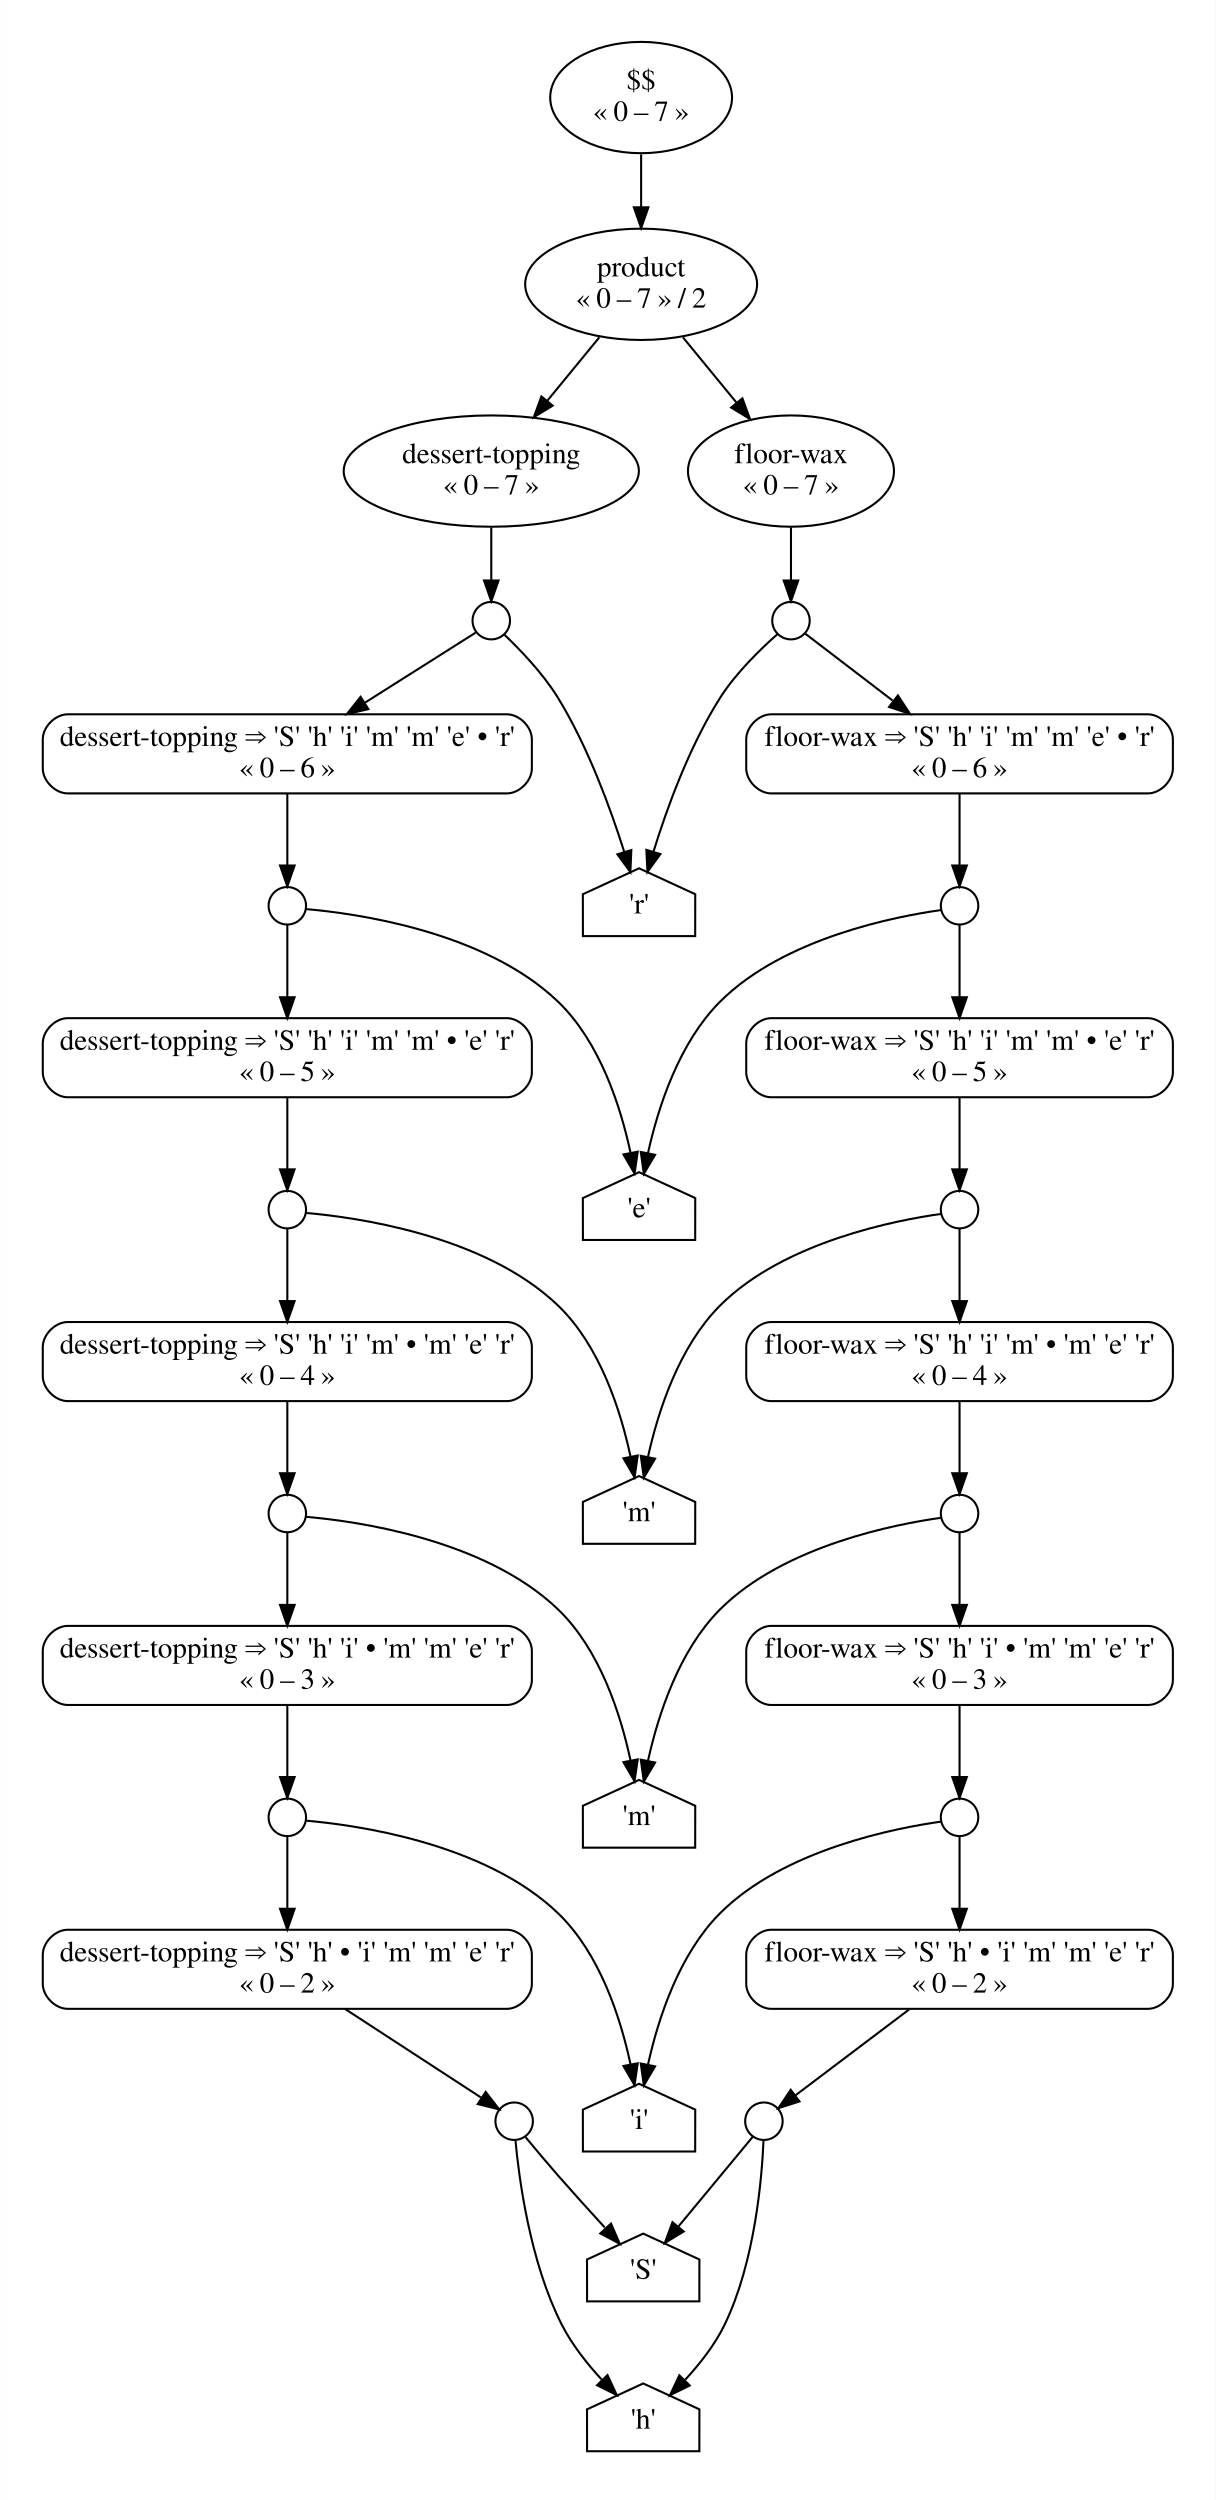
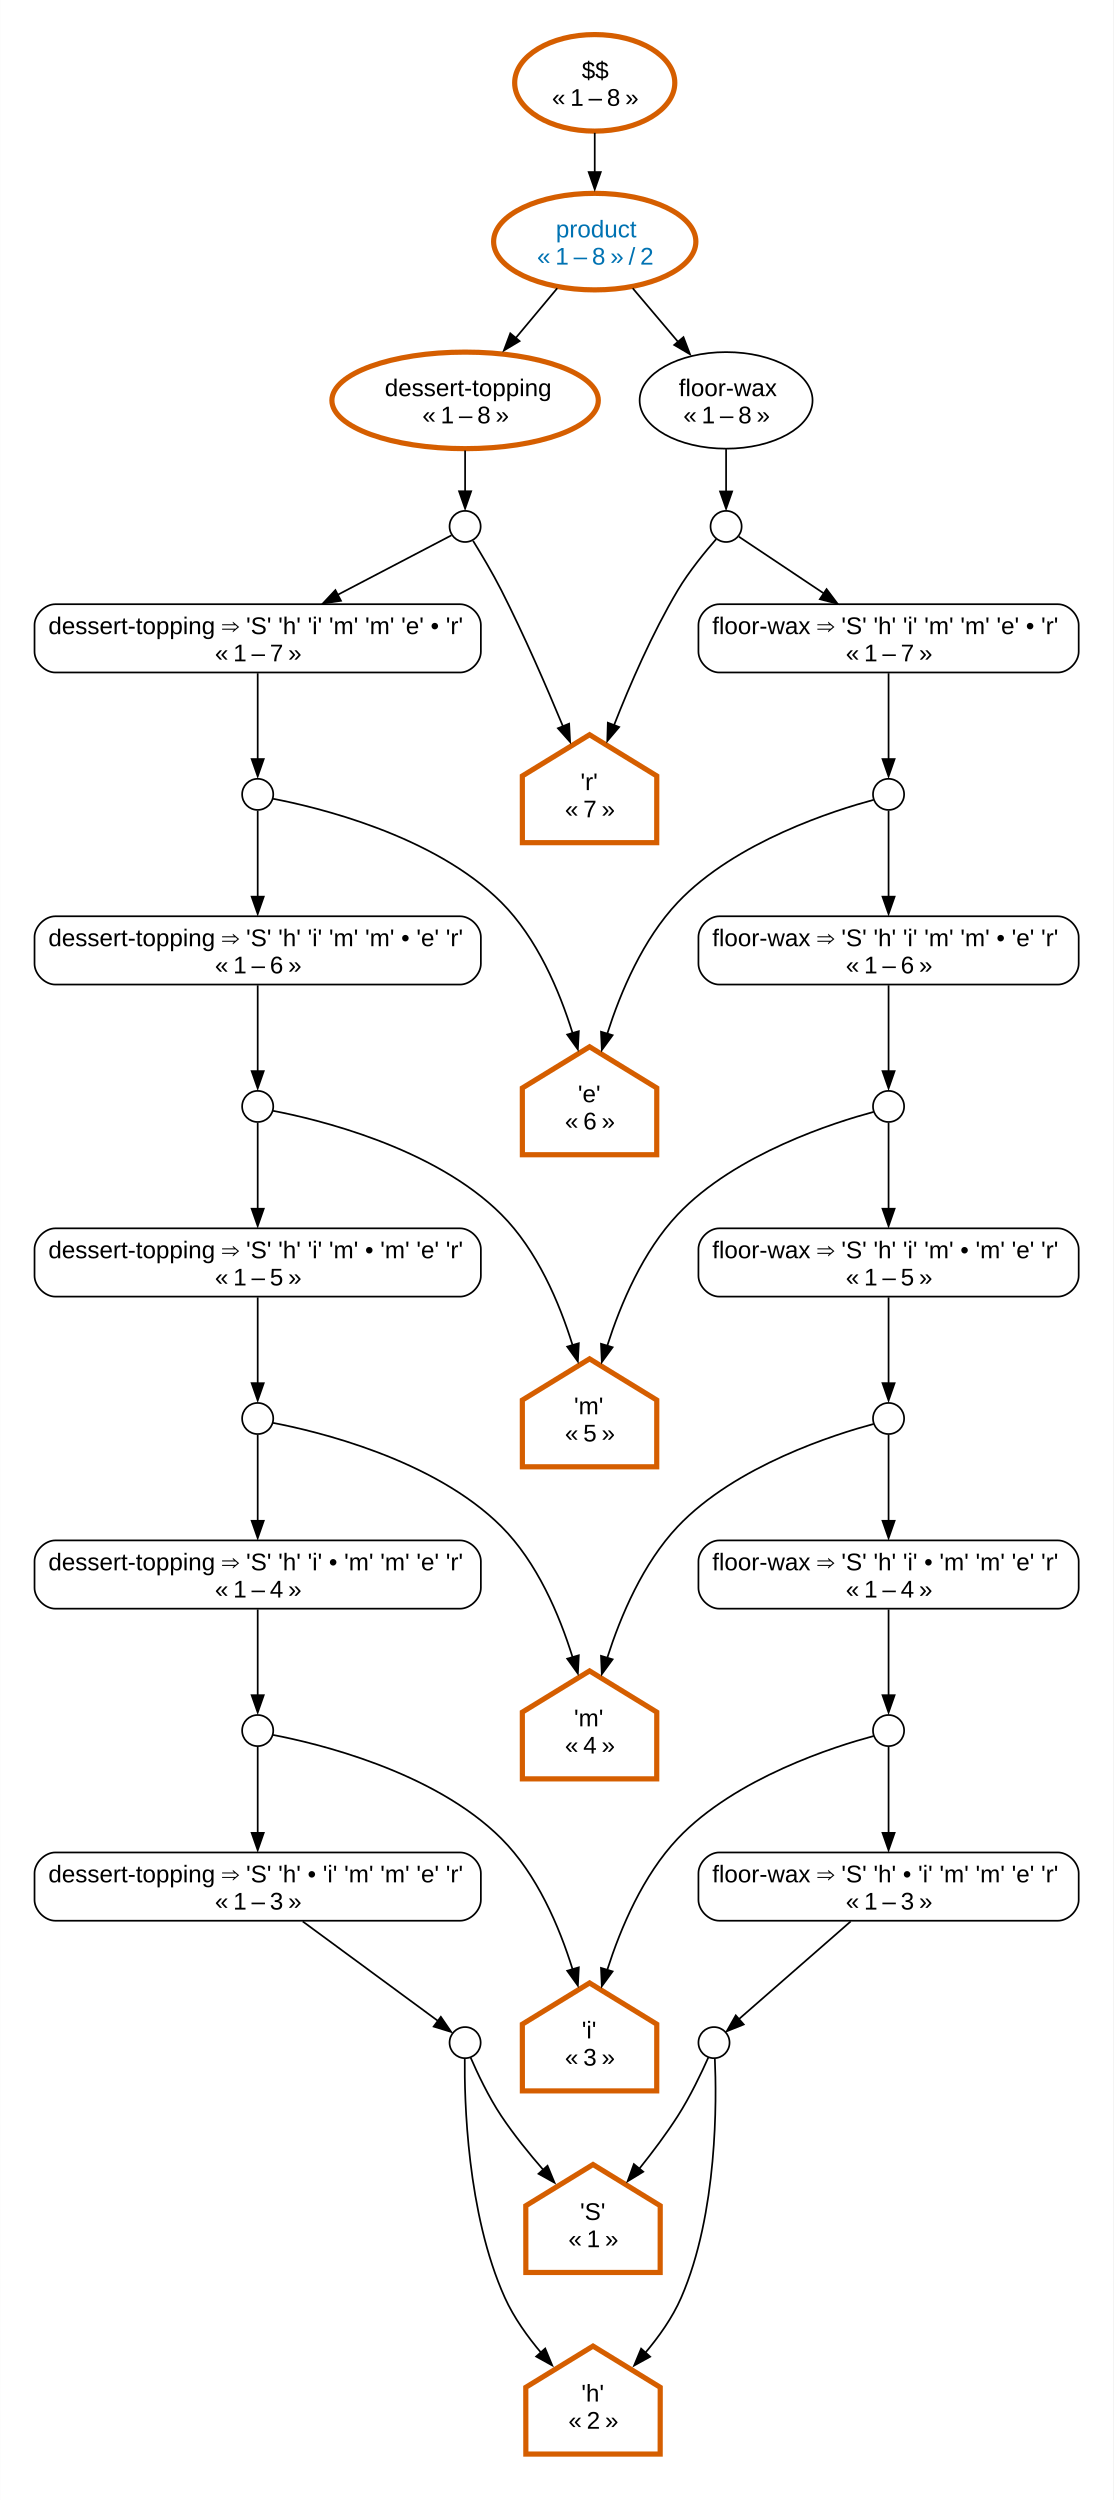
- <svg xmlns="http://www.w3.org/2000/svg" width="584pt" height="1201pt" viewBox="0.00 0.00 584.00 1201.22">
-   <g id="graph0" class="graph" transform="scale(1 1) rotate(0) translate(4 1197.22)">
-     <polygon fill="white" stroke="transparent" points="-4,4 -4,-1197.22 580,-1197.22 580,4 -4,4" />
+ <svg xmlns="http://www.w3.org/2000/svg" width="644pt" height="1446pt" viewBox="0.00 0.00 644.00 1446.42">
+   <g id="graph0" class="graph" transform="scale(1 1) rotate(0) translate(4 1442.42)">
+     <polygon fill="white" stroke="none" points="-4,4 -4,-1442.42 640,-1442.42 640,4 -4,4" />
    <g id="clust1" class="cluster">
-       <polygon fill="white" stroke="white" points="270,-80 270,-132 340,-132 340,-80 270,-80" />
+       <polygon fill="white" stroke="white" points="292,-113.05 292,-198.1 386,-198.1 386,-113.05 292,-113.05" />
+     </g>
+     <g id="clust7" class="cluster">
+       <polygon fill="white" stroke="white" points="290,-218.1 290,-303.15 384,-303.15 384,-218.1 290,-218.1" />
    </g>
    <g id="clust2" class="cluster">
-       <polygon fill="white" stroke="white" points="270,-8 270,-60 340,-60 340,-8 270,-8" />
+       <polygon fill="white" stroke="white" points="292,-8 292,-93.05 386,-93.05 386,-8 292,-8" />
    </g>
    <g id="clust3" class="cluster">
-       <polygon fill="white" stroke="white" points="8,-161 8,-278 260,-278 260,-161 8,-161" />
+       <polygon fill="white" stroke="white" points="8,-243.62 8,-378.65 282,-378.65 282,-243.62 8,-243.62" />
    </g>
    <g id="clust5" class="cluster">
-       <polygon fill="white" stroke="white" points="346,-161 346,-278 568,-278 568,-161 346,-161" />
-     </g>
-     <g id="clust7" class="cluster">
-       <polygon fill="white" stroke="white" points="268,-152 268,-204 338,-204 338,-152 268,-152" />
+       <polygon fill="white" stroke="white" points="392,-243.62 392,-378.65 628,-378.65 628,-243.62 392,-243.62" />
    </g>
    <g id="clust8" class="cluster">
-       <polygon fill="white" stroke="white" points="8,-307 8,-424 260,-424 260,-307 8,-307" />
+       <polygon fill="white" stroke="white" points="8,-424.17 8,-559.19 282,-559.19 282,-424.17 8,-424.17" />
    </g>
    <g id="clust10" class="cluster">
-       <polygon fill="white" stroke="white" points="346,-307 346,-424 568,-424 568,-307 346,-307" />
+       <polygon fill="white" stroke="white" points="392,-424.17 392,-559.19 628,-559.19 628,-424.17 392,-424.17" />
    </g>
    <g id="clust12" class="cluster">
-       <polygon fill="white" stroke="white" points="268,-298 268,-350 338,-350 338,-298 268,-298" />
+       <polygon fill="white" stroke="white" points="290,-398.65 290,-483.69 384,-483.69 384,-398.65 290,-398.65" />
    </g>
    <g id="clust13" class="cluster">
-       <polygon fill="white" stroke="white" points="8,-453 8,-570 260,-570 260,-453 8,-453" />
+       <polygon fill="white" stroke="white" points="8,-604.72 8,-739.74 282,-739.74 282,-604.72 8,-604.72" />
    </g>
    <g id="clust15" class="cluster">
-       <polygon fill="white" stroke="white" points="346,-453 346,-570 568,-570 568,-453 346,-453" />
+       <polygon fill="white" stroke="white" points="392,-604.72 392,-739.74 628,-739.74 628,-604.72 392,-604.72" />
    </g>
    <g id="clust17" class="cluster">
-       <polygon fill="white" stroke="white" points="268,-444 268,-496 338,-496 338,-444 268,-444" />
+       <polygon fill="white" stroke="white" points="290,-579.19 290,-664.24 384,-664.24 384,-579.19 290,-579.19" />
    </g>
    <g id="clust18" class="cluster">
-       <polygon fill="white" stroke="white" points="8,-599 8,-716 260,-716 260,-599 8,-599" />
+       <polygon fill="white" stroke="white" points="8,-785.27 8,-920.29 282,-920.29 282,-785.27 8,-785.27" />
    </g>
    <g id="clust20" class="cluster">
-       <polygon fill="white" stroke="white" points="346,-599 346,-716 568,-716 568,-599 346,-599" />
+       <polygon fill="white" stroke="white" points="392,-785.27 392,-920.29 628,-920.29 628,-785.27 392,-785.27" />
    </g>
    <g id="clust22" class="cluster">
-       <polygon fill="white" stroke="white" points="268,-590 268,-642 338,-642 338,-590 268,-590" />
+       <polygon fill="white" stroke="white" points="290,-759.74 290,-844.79 384,-844.79 384,-759.74 290,-759.74" />
    </g>
    <g id="clust23" class="cluster">
-       <polygon fill="white" stroke="white" points="8,-745 8,-862 260,-862 260,-745 8,-745" />
+       <polygon fill="white" stroke="white" points="8,-965.82 8,-1100.84 282,-1100.84 282,-965.82 8,-965.82" />
    </g>
    <g id="clust25" class="cluster">
-       <polygon fill="white" stroke="white" points="346,-745 346,-862 568,-862 568,-745 346,-745" />
+       <polygon fill="white" stroke="white" points="392,-965.82 392,-1100.84 628,-1100.84 628,-965.82 392,-965.82" />
    </g>
    <g id="clust27" class="cluster">
-       <polygon fill="white" stroke="white" points="268,-736 268,-788 338,-788 338,-736 268,-736" />
+       <polygon fill="white" stroke="white" points="290,-940.29 290,-1025.34 384,-1025.34 384,-940.29 290,-940.29" />
    </g>
    <g id="clust28" class="cluster">
-       <polygon fill="white" stroke="white" points="153,-882 153,-1005.74 311,-1005.74 311,-882 153,-882" />
+       <polygon fill="white" stroke="white" points="180,-1120.84 180,-1246.7 350,-1246.7 350,-1120.84 180,-1120.84" />
    </g>
    <g id="clust30" class="cluster">
-       <polygon fill="white" stroke="white" points="319,-882 319,-1005.74 433,-1005.74 433,-882 319,-882" />
+       <polygon fill="white" stroke="white" points="358,-1120.84 358,-1246.7 474,-1246.7 474,-1120.84 358,-1120.84" />
    </g>
    <g id="clust32" class="cluster">
-       <polygon fill="white" stroke="white" points="240,-1025.74 240,-1095.48 368,-1095.48 368,-1025.74 240,-1025.74" />
+       <polygon fill="white" stroke="white" points="273,-1266.7 273,-1338.56 407,-1338.56 407,-1266.7 273,-1266.7" />
    </g>
    <g id="clust33" class="cluster">
-       <polygon fill="white" stroke="white" points="252,-1115.48 252,-1185.22 356,-1185.22 356,-1115.48 252,-1115.48" />
+       <polygon fill="white" stroke="white" points="286,-1358.56 286,-1430.42 394,-1430.42 394,-1358.56 286,-1358.56" />
    </g>
    <g id="node1" class="node">
-       <polygon fill="none" stroke="black" points="332,-111.56 305,-124 278,-111.56 278.03,-91.44 331.97,-91.44 332,-111.56" />
-       <text text-anchor="middle" x="305" y="-102.3" font-family="Times,serif" font-size="14.00">'S'</text>
+       <polygon fill="none" stroke="#d55e00" stroke-width="3" points="377.89,-166.24 339,-190.1 300.11,-166.24 300.14,-127.64 377.86,-127.64 377.89,-166.24" />
+       <text text-anchor="start" x="331.5" y="-158.02" font-family="Arial" font-size="14.00">'S'</text>
+       <text text-anchor="start" x="324.75" y="-142.27" font-family="Arial" font-size="14.00">« 1 »</text>
    </g>
    <g id="node2" class="node">
-       <polygon fill="none" stroke="black" points="332,-39.56 305,-52 278,-39.56 278.03,-19.44 331.97,-19.44 332,-39.56" />
-       <text text-anchor="middle" x="305" y="-30.3" font-family="Times,serif" font-size="14.00">'h'</text>
+       <polygon fill="none" stroke="#d55e00" stroke-width="3" points="377.89,-61.19 339,-85.05 300.11,-61.19 300.14,-22.59 377.86,-22.59 377.89,-61.19" />
+       <text text-anchor="start" x="332.25" y="-52.97" font-family="Arial" font-size="14.00">'h'</text>
+       <text text-anchor="start" x="324.75" y="-37.22" font-family="Arial" font-size="14.00">« 2 »</text>
    </g>
    <g id="node3" class="node">
-       <path fill="none" stroke="black" d="M239.5,-270C239.5,-270 28.5,-270 28.5,-270 22.5,-270 16.5,-264 16.5,-258 16.5,-258 16.5,-244 16.5,-244 16.5,-238 22.5,-232 28.5,-232 28.5,-232 239.5,-232 239.5,-232 245.5,-232 251.5,-238 251.5,-244 251.5,-244 251.5,-258 251.5,-258 251.5,-264 245.5,-270 239.5,-270" />
-       <text text-anchor="middle" x="134" y="-254.8" font-family="Times,serif" font-size="14.00">dessert-topping ⇒ 'S' 'h' • 'i' 'm' 'm' 'e' 'r'</text>
-       <text text-anchor="middle" x="134" y="-239.8" font-family="Times,serif" font-size="14.00">« 0 – 2 »</text>
+       <path fill="none" stroke="black" d="M262.12,-370.65C262.12,-370.65 27.88,-370.65 27.88,-370.65 21.88,-370.65 15.88,-364.65 15.88,-358.65 15.88,-358.65 15.88,-343.15 15.88,-343.15 15.88,-337.15 21.88,-331.15 27.88,-331.15 27.88,-331.15 262.12,-331.15 262.12,-331.15 268.12,-331.15 274.12,-337.15 274.12,-343.15 274.12,-343.15 274.12,-358.65 274.12,-358.65 274.12,-364.65 268.12,-370.65 262.12,-370.65" />
+       <text text-anchor="start" x="23.88" y="-353.35" font-family="Arial" font-size="14.00">dessert-topping ⇒ 'S' 'h' • 'i' 'm' 'm' 'e' 'r'</text>
+       <text text-anchor="start" x="120.25" y="-337.6" font-family="Arial" font-size="14.00">« 1 – 3 »</text>
    </g>
    <g id="node4" class="node">
-       <ellipse fill="none" stroke="black" cx="243" cy="-178" rx="9" ry="9" />
+       <ellipse fill="none" stroke="black" cx="265" cy="-260.62" rx="9" ry="9" />
    </g>
    <g id="edge1" class="edge">
-       <path fill="none" stroke="black" d="M161.79,-231.9C182.46,-218.44 209.93,-200.54 227.04,-189.4" />
-       <polygon fill="black" stroke="black" points="229.31,-192.09 235.78,-183.7 225.49,-186.23 229.31,-192.09" />
+       <path fill="none" stroke="black" d="M171.04,-330.74C194.86,-313.22 229.34,-287.86 249.23,-273.22" />
+       <polygon fill="black" stroke="black" points="250.96,-275.56 256.94,-266.82 246.81,-269.92 250.96,-275.56" />
    </g>
    <g id="node7" class="node">
-       <polygon fill="none" stroke="black" points="330,-183.56 303,-196 276,-183.56 276.03,-163.44 329.97,-163.44 330,-183.56" />
-       <text text-anchor="middle" x="303" y="-174.3" font-family="Times,serif" font-size="14.00">'i'</text>
+       <polygon fill="none" stroke="#d55e00" stroke-width="3" points="375.89,-271.29 337,-295.15 298.11,-271.29 298.14,-232.69 375.86,-232.69 375.89,-271.29" />
+       <text text-anchor="start" x="332.5" y="-263.07" font-family="Arial" font-size="14.00">'i'</text>
+       <text text-anchor="start" x="322.75" y="-247.32" font-family="Arial" font-size="14.00">« 3 »</text>
    </g>
    <g id="edge3" class="edge">
-       <path fill="none" stroke="black" d="M248.46,-170.36C252.65,-165.29 258.63,-158.14 264,-152 271.26,-143.71 279.41,-134.7 286.51,-126.94" />
-       <polygon fill="black" stroke="black" points="289.53,-128.83 293.73,-119.1 284.38,-124.09 289.53,-128.83" />
+       <path fill="none" stroke="black" d="M268.2,-251.97C271.93,-243.39 278.54,-229.24 286,-218.1 293.22,-207.31 302.09,-196.33 310.51,-186.69" />
+       <polygon fill="black" stroke="black" points="312.68,-189.39 316.73,-179.59 307.46,-184.73 312.68,-189.39" />
    </g>
    <g id="edge4" class="edge">
-       <path fill="none" stroke="black" d="M243.6,-169.02C245.16,-151.85 250.37,-110.5 266,-80 270.85,-70.54 278.09,-61.42 285.02,-53.89" />
-       <polygon fill="black" stroke="black" points="287.84,-56.02 292.3,-46.41 282.82,-51.14 287.84,-56.02" />
+       <path fill="none" stroke="black" d="M264.8,-251.25C264.55,-228.12 265.96,-161.88 288,-113.05 293.21,-101.51 301.18,-90.38 309.29,-80.83" />
+       <polygon fill="black" stroke="black" points="311.34,-83.67 315.39,-73.88 306.12,-79.01 311.34,-83.67" />
    </g>
    <g id="node5" class="node">
-       <path fill="none" stroke="black" d="M547.5,-270C547.5,-270 366.5,-270 366.5,-270 360.5,-270 354.5,-264 354.5,-258 354.5,-258 354.5,-244 354.5,-244 354.5,-238 360.5,-232 366.5,-232 366.5,-232 547.5,-232 547.5,-232 553.5,-232 559.5,-238 559.5,-244 559.5,-244 559.5,-258 559.5,-258 559.5,-264 553.5,-270 547.5,-270" />
-       <text text-anchor="middle" x="457" y="-254.8" font-family="Times,serif" font-size="14.00">floor-wax ⇒ 'S' 'h' • 'i' 'm' 'm' 'e' 'r'</text>
-       <text text-anchor="middle" x="457" y="-239.8" font-family="Times,serif" font-size="14.00">« 0 – 2 »</text>
+       <path fill="none" stroke="black" d="M608,-370.65C608,-370.65 412,-370.65 412,-370.65 406,-370.65 400,-364.65 400,-358.65 400,-358.65 400,-343.15 400,-343.15 400,-337.15 406,-331.15 412,-331.15 412,-331.15 608,-331.15 608,-331.15 614,-331.15 620,-337.15 620,-343.15 620,-343.15 620,-358.65 620,-358.65 620,-364.65 614,-370.65 608,-370.65" />
+       <text text-anchor="start" x="408" y="-353.35" font-family="Arial" font-size="14.00">floor-wax ⇒ 'S' 'h' • 'i' 'm' 'm' 'e' 'r'</text>
+       <text text-anchor="start" x="485.25" y="-337.6" font-family="Arial" font-size="14.00">« 1 – 3 »</text>
    </g>
    <g id="node6" class="node">
-       <ellipse fill="none" stroke="black" cx="363" cy="-178" rx="9" ry="9" />
+       <ellipse fill="none" stroke="black" cx="409" cy="-260.62" rx="9" ry="9" />
    </g>
    <g id="edge5" class="edge">
-       <path fill="none" stroke="black" d="M432.79,-231.72C415.49,-218.65 392.76,-201.48 378.02,-190.34" />
-       <polygon fill="black" stroke="black" points="380.08,-187.51 369.99,-184.28 375.86,-193.1 380.08,-187.51" />
+       <path fill="none" stroke="black" d="M488.08,-330.74C468.5,-313.63 440.37,-289.04 423.47,-274.27" />
+       <polygon fill="black" stroke="black" points="426.2,-271.13 416.37,-267.19 421.59,-276.4 426.2,-271.13" />
    </g>
    <g id="edge7" class="edge">
-       <path fill="none" stroke="black" d="M357.65,-170.54C349.63,-160.86 334.15,-142.18 322.04,-127.57" />
-       <polygon fill="black" stroke="black" points="324.46,-125 315.39,-119.53 319.07,-129.47 324.46,-125" />
+       <path fill="none" stroke="black" d="M405.72,-252.02C401.92,-243.49 395.24,-229.38 388,-218.1 381.4,-207.8 373.41,-197.18 365.83,-187.72" />
+       <polygon fill="black" stroke="black" points="368.06,-185.92 359.02,-180.4 362.64,-190.35 368.06,-185.92" />
    </g>
    <g id="edge8" class="edge">
-       <path fill="none" stroke="black" d="M362.8,-168.76C362.08,-151.45 358.82,-110.38 344,-80 339.34,-70.45 332.13,-61.31 325.18,-53.79" />
-       <polygon fill="black" stroke="black" points="327.36,-51.02 317.86,-46.33 322.36,-55.92 327.36,-51.02" />
+       <path fill="none" stroke="black" d="M409.49,-251.26C410.53,-228.16 411.3,-161.99 390,-113.05 384.95,-101.44 377.01,-90.29 368.9,-80.74" />
+       <polygon fill="black" stroke="black" points="372.06,-78.91 362.79,-73.8 366.85,-83.58 372.06,-78.91" />
    </g>
    <g id="node8" class="node">
-       <path fill="none" stroke="black" d="M239.5,-416C239.5,-416 28.5,-416 28.5,-416 22.5,-416 16.5,-410 16.5,-404 16.5,-404 16.5,-390 16.5,-390 16.5,-384 22.5,-378 28.5,-378 28.5,-378 239.5,-378 239.5,-378 245.5,-378 251.5,-384 251.5,-390 251.5,-390 251.5,-404 251.5,-404 251.5,-410 245.5,-416 239.5,-416" />
-       <text text-anchor="middle" x="134" y="-400.8" font-family="Times,serif" font-size="14.00">dessert-topping ⇒ 'S' 'h' 'i' • 'm' 'm' 'e' 'r'</text>
-       <text text-anchor="middle" x="134" y="-385.8" font-family="Times,serif" font-size="14.00">« 0 – 3 »</text>
+       <path fill="none" stroke="black" d="M262.12,-551.19C262.12,-551.19 27.88,-551.19 27.88,-551.19 21.88,-551.19 15.88,-545.19 15.88,-539.19 15.88,-539.19 15.88,-523.69 15.88,-523.69 15.88,-517.69 21.88,-511.69 27.88,-511.69 27.88,-511.69 262.12,-511.69 262.12,-511.69 268.12,-511.69 274.12,-517.69 274.12,-523.69 274.12,-523.69 274.12,-539.19 274.12,-539.19 274.12,-545.19 268.12,-551.19 262.12,-551.19" />
+       <text text-anchor="start" x="23.88" y="-533.89" font-family="Arial" font-size="14.00">dessert-topping ⇒ 'S' 'h' 'i' • 'm' 'm' 'e' 'r'</text>
+       <text text-anchor="start" x="120.25" y="-518.14" font-family="Arial" font-size="14.00">« 1 – 4 »</text>
    </g>
    <g id="node9" class="node">
-       <ellipse fill="none" stroke="black" cx="134" cy="-324" rx="9" ry="9" />
+       <ellipse fill="none" stroke="black" cx="145" cy="-441.17" rx="9" ry="9" />
    </g>
    <g id="edge9" class="edge">
-       <path fill="none" stroke="black" d="M134,-377.72C134,-367.22 134,-354.06 134,-343.52" />
-       <polygon fill="black" stroke="black" points="137.5,-343.36 134,-333.36 130.5,-343.36 137.5,-343.36" />
+       <path fill="none" stroke="black" d="M145,-511.29C145,-496.55 145,-476.28 145,-461.5" />
+       <polygon fill="black" stroke="black" points="148.5,-461.62 145,-451.62 141.5,-461.62 148.5,-461.62" />
    </g>
    <g id="node12" class="node">
-       <polygon fill="none" stroke="black" points="330,-329.56 303,-342 276,-329.56 276.03,-309.44 329.97,-309.44 330,-329.56" />
-       <text text-anchor="middle" x="303" y="-320.3" font-family="Times,serif" font-size="14.00">'m'</text>
+       <polygon fill="none" stroke="#d55e00" stroke-width="3" points="375.89,-451.84 337,-475.69 298.11,-451.84 298.14,-413.24 375.86,-413.24 375.89,-451.84" />
+       <text text-anchor="start" x="328" y="-443.62" font-family="Arial" font-size="14.00">'m'</text>
+       <text text-anchor="start" x="322.75" y="-427.87" font-family="Arial" font-size="14.00">« 4 »</text>
    </g>
    <g id="edge11" class="edge">
-       <path fill="none" stroke="black" d="M134,-314.86C134,-306.38 134,-292.61 134,-280.12" />
-       <polygon fill="black" stroke="black" points="137.5,-280.07 134,-270.07 130.5,-280.07 137.5,-280.07" />
+       <path fill="none" stroke="black" d="M145,-431.71C145,-420.31 145,-399.43 145,-381.88" />
+       <polygon fill="black" stroke="black" points="148.5,-381.97 145,-371.97 141.5,-381.97 148.5,-381.97" />
    </g>
    <g id="edge12" class="edge">
-       <path fill="none" stroke="black" d="M142.88,-322.42C165.95,-320.44 228.49,-312.05 264,-278 284.17,-258.66 294.12,-227.62 298.88,-205.45" />
-       <polygon fill="black" stroke="black" points="302.37,-205.85 300.83,-195.37 295.5,-204.52 302.37,-205.85" />
+       <path fill="none" stroke="black" d="M153.87,-438.64C178.19,-434 246.73,-417.94 286,-378.65 306.61,-358.03 319.5,-327.7 327.17,-303.09" />
+       <polygon fill="black" stroke="black" points="330.79,-304.17 330.24,-293.59 324.07,-302.2 330.79,-304.17" />
    </g>
    <g id="node10" class="node">
-       <path fill="none" stroke="black" d="M547.5,-416C547.5,-416 366.5,-416 366.5,-416 360.5,-416 354.5,-410 354.5,-404 354.5,-404 354.5,-390 354.5,-390 354.5,-384 360.5,-378 366.5,-378 366.5,-378 547.5,-378 547.5,-378 553.5,-378 559.5,-384 559.5,-390 559.5,-390 559.5,-404 559.5,-404 559.5,-410 553.5,-416 547.5,-416" />
-       <text text-anchor="middle" x="457" y="-400.8" font-family="Times,serif" font-size="14.00">floor-wax ⇒ 'S' 'h' 'i' • 'm' 'm' 'e' 'r'</text>
-       <text text-anchor="middle" x="457" y="-385.8" font-family="Times,serif" font-size="14.00">« 0 – 3 »</text>
+       <path fill="none" stroke="black" d="M608,-551.19C608,-551.19 412,-551.19 412,-551.19 406,-551.19 400,-545.19 400,-539.19 400,-539.19 400,-523.69 400,-523.69 400,-517.69 406,-511.69 412,-511.69 412,-511.69 608,-511.69 608,-511.69 614,-511.69 620,-517.69 620,-523.69 620,-523.69 620,-539.19 620,-539.19 620,-545.19 614,-551.19 608,-551.19" />
+       <text text-anchor="start" x="408" y="-533.89" font-family="Arial" font-size="14.00">floor-wax ⇒ 'S' 'h' 'i' • 'm' 'm' 'e' 'r'</text>
+       <text text-anchor="start" x="485.25" y="-518.14" font-family="Arial" font-size="14.00">« 1 – 4 »</text>
    </g>
    <g id="node11" class="node">
-       <ellipse fill="none" stroke="black" cx="457" cy="-324" rx="9" ry="9" />
+       <ellipse fill="none" stroke="black" cx="510" cy="-441.17" rx="9" ry="9" />
    </g>
    <g id="edge13" class="edge">
-       <path fill="none" stroke="black" d="M457,-377.72C457,-367.22 457,-354.06 457,-343.52" />
-       <polygon fill="black" stroke="black" points="460.5,-343.36 457,-333.36 453.5,-343.36 460.5,-343.36" />
+       <path fill="none" stroke="black" d="M510,-511.29C510,-496.55 510,-476.28 510,-461.5" />
+       <polygon fill="black" stroke="black" points="513.5,-461.62 510,-451.62 506.5,-461.62 513.5,-461.62" />
    </g>
    <g id="edge15" class="edge">
-       <path fill="none" stroke="black" d="M457,-314.86C457,-306.38 457,-292.61 457,-280.12" />
-       <polygon fill="black" stroke="black" points="460.5,-280.07 457,-270.07 453.5,-280.07 460.5,-280.07" />
+       <path fill="none" stroke="black" d="M510,-431.71C510,-420.31 510,-399.43 510,-381.88" />
+       <polygon fill="black" stroke="black" points="513.5,-381.97 510,-371.97 506.5,-381.97 513.5,-381.97" />
    </g>
    <g id="edge16" class="edge">
-       <path fill="none" stroke="black" d="M448.22,-321.96C427.07,-319.02 372.81,-308.74 342,-278 322.22,-258.27 312.2,-227.29 307.31,-205.25" />
-       <polygon fill="black" stroke="black" points="310.7,-204.35 305.3,-195.23 303.84,-205.73 310.7,-204.35" />
+       <path fill="none" stroke="black" d="M501.38,-438.02C479.54,-432.18 421.41,-413.98 388,-378.65 367.97,-357.46 355.06,-327.15 347.24,-302.69" />
+       <polygon fill="black" stroke="black" points="350.34,-301.82 344.1,-293.26 343.63,-303.84 350.34,-301.82" />
    </g>
    <g id="node13" class="node">
-       <path fill="none" stroke="black" d="M239.5,-562C239.5,-562 28.5,-562 28.5,-562 22.5,-562 16.5,-556 16.5,-550 16.5,-550 16.5,-536 16.5,-536 16.5,-530 22.5,-524 28.5,-524 28.5,-524 239.5,-524 239.5,-524 245.5,-524 251.5,-530 251.5,-536 251.5,-536 251.5,-550 251.5,-550 251.5,-556 245.5,-562 239.5,-562" />
-       <text text-anchor="middle" x="134" y="-546.8" font-family="Times,serif" font-size="14.00">dessert-topping ⇒ 'S' 'h' 'i' 'm' • 'm' 'e' 'r'</text>
-       <text text-anchor="middle" x="134" y="-531.8" font-family="Times,serif" font-size="14.00">« 0 – 4 »</text>
+       <path fill="none" stroke="black" d="M262.12,-731.74C262.12,-731.74 27.88,-731.74 27.88,-731.74 21.88,-731.74 15.88,-725.74 15.88,-719.74 15.88,-719.74 15.88,-704.24 15.88,-704.24 15.88,-698.24 21.88,-692.24 27.88,-692.24 27.88,-692.24 262.12,-692.24 262.12,-692.24 268.12,-692.24 274.12,-698.24 274.12,-704.24 274.12,-704.24 274.12,-719.74 274.12,-719.74 274.12,-725.74 268.12,-731.74 262.12,-731.74" />
+       <text text-anchor="start" x="23.88" y="-714.44" font-family="Arial" font-size="14.00">dessert-topping ⇒ 'S' 'h' 'i' 'm' • 'm' 'e' 'r'</text>
+       <text text-anchor="start" x="120.25" y="-698.69" font-family="Arial" font-size="14.00">« 1 – 5 »</text>
    </g>
    <g id="node14" class="node">
-       <ellipse fill="none" stroke="black" cx="134" cy="-470" rx="9" ry="9" />
+       <ellipse fill="none" stroke="black" cx="145" cy="-621.72" rx="9" ry="9" />
    </g>
    <g id="edge17" class="edge">
-       <path fill="none" stroke="black" d="M134,-523.72C134,-513.22 134,-500.06 134,-489.52" />
-       <polygon fill="black" stroke="black" points="137.5,-489.36 134,-479.36 130.5,-489.36 137.5,-489.36" />
+       <path fill="none" stroke="black" d="M145,-691.84C145,-677.1 145,-656.82 145,-642.04" />
+       <polygon fill="black" stroke="black" points="148.5,-642.16 145,-632.16 141.5,-642.17 148.5,-642.16" />
    </g>
    <g id="node17" class="node">
-       <polygon fill="none" stroke="black" points="330,-475.56 303,-488 276,-475.56 276.03,-455.44 329.97,-455.44 330,-475.56" />
-       <text text-anchor="middle" x="303" y="-466.3" font-family="Times,serif" font-size="14.00">'m'</text>
+       <polygon fill="none" stroke="#d55e00" stroke-width="3" points="375.89,-632.39 337,-656.24 298.11,-632.39 298.14,-593.79 375.86,-593.79 375.89,-632.39" />
+       <text text-anchor="start" x="328" y="-624.17" font-family="Arial" font-size="14.00">'m'</text>
+       <text text-anchor="start" x="322.75" y="-608.42" font-family="Arial" font-size="14.00">« 5 »</text>
    </g>
    <g id="edge19" class="edge">
-       <path fill="none" stroke="black" d="M134,-460.86C134,-452.38 134,-438.61 134,-426.12" />
-       <polygon fill="black" stroke="black" points="137.5,-426.07 134,-416.07 130.5,-426.07 137.5,-426.07" />
+       <path fill="none" stroke="black" d="M145,-612.25C145,-600.86 145,-579.98 145,-562.43" />
+       <polygon fill="black" stroke="black" points="148.5,-562.52 145,-552.52 141.5,-562.52 148.5,-562.52" />
    </g>
    <g id="edge20" class="edge">
-       <path fill="none" stroke="black" d="M142.88,-468.42C165.95,-466.44 228.49,-458.05 264,-424 284.17,-404.66 294.12,-373.62 298.88,-351.45" />
-       <polygon fill="black" stroke="black" points="302.37,-351.85 300.83,-341.37 295.5,-350.52 302.37,-351.85" />
+       <path fill="none" stroke="black" d="M153.87,-619.18C178.19,-614.54 246.73,-598.48 286,-559.19 306.61,-538.58 319.5,-508.25 327.17,-483.64" />
+       <polygon fill="black" stroke="black" points="330.79,-484.72 330.24,-474.14 324.07,-482.75 330.79,-484.72" />
    </g>
    <g id="node15" class="node">
-       <path fill="none" stroke="black" d="M547.5,-562C547.5,-562 366.5,-562 366.5,-562 360.5,-562 354.5,-556 354.5,-550 354.5,-550 354.5,-536 354.5,-536 354.5,-530 360.5,-524 366.5,-524 366.5,-524 547.5,-524 547.5,-524 553.5,-524 559.5,-530 559.5,-536 559.5,-536 559.5,-550 559.5,-550 559.5,-556 553.5,-562 547.5,-562" />
-       <text text-anchor="middle" x="457" y="-546.8" font-family="Times,serif" font-size="14.00">floor-wax ⇒ 'S' 'h' 'i' 'm' • 'm' 'e' 'r'</text>
-       <text text-anchor="middle" x="457" y="-531.8" font-family="Times,serif" font-size="14.00">« 0 – 4 »</text>
+       <path fill="none" stroke="black" d="M608,-731.74C608,-731.74 412,-731.74 412,-731.74 406,-731.74 400,-725.74 400,-719.74 400,-719.74 400,-704.24 400,-704.24 400,-698.24 406,-692.24 412,-692.24 412,-692.24 608,-692.24 608,-692.24 614,-692.24 620,-698.24 620,-704.24 620,-704.24 620,-719.74 620,-719.74 620,-725.74 614,-731.74 608,-731.74" />
+       <text text-anchor="start" x="408" y="-714.44" font-family="Arial" font-size="14.00">floor-wax ⇒ 'S' 'h' 'i' 'm' • 'm' 'e' 'r'</text>
+       <text text-anchor="start" x="485.25" y="-698.69" font-family="Arial" font-size="14.00">« 1 – 5 »</text>
    </g>
    <g id="node16" class="node">
-       <ellipse fill="none" stroke="black" cx="457" cy="-470" rx="9" ry="9" />
+       <ellipse fill="none" stroke="black" cx="510" cy="-621.72" rx="9" ry="9" />
    </g>
    <g id="edge21" class="edge">
-       <path fill="none" stroke="black" d="M457,-523.72C457,-513.22 457,-500.06 457,-489.52" />
-       <polygon fill="black" stroke="black" points="460.5,-489.36 457,-479.36 453.5,-489.36 460.5,-489.36" />
+       <path fill="none" stroke="black" d="M510,-691.84C510,-677.1 510,-656.82 510,-642.04" />
+       <polygon fill="black" stroke="black" points="513.5,-642.16 510,-632.16 506.5,-642.17 513.5,-642.16" />
    </g>
    <g id="edge23" class="edge">
-       <path fill="none" stroke="black" d="M457,-460.86C457,-452.38 457,-438.61 457,-426.12" />
-       <polygon fill="black" stroke="black" points="460.5,-426.07 457,-416.07 453.5,-426.07 460.5,-426.07" />
+       <path fill="none" stroke="black" d="M510,-612.25C510,-600.86 510,-579.98 510,-562.43" />
+       <polygon fill="black" stroke="black" points="513.5,-562.52 510,-552.52 506.5,-562.52 513.5,-562.52" />
    </g>
    <g id="edge24" class="edge">
-       <path fill="none" stroke="black" d="M448.22,-467.96C427.07,-465.02 372.81,-454.74 342,-424 322.22,-404.27 312.2,-373.29 307.31,-351.25" />
-       <polygon fill="black" stroke="black" points="310.7,-350.35 305.3,-341.23 303.84,-351.73 310.7,-350.35" />
+       <path fill="none" stroke="black" d="M501.38,-618.57C479.54,-612.73 421.41,-594.53 388,-559.19 367.97,-538.01 355.06,-507.7 347.24,-483.24" />
+       <polygon fill="black" stroke="black" points="350.34,-482.37 344.1,-473.81 343.63,-484.39 350.34,-482.37" />
    </g>
    <g id="node18" class="node">
-       <path fill="none" stroke="black" d="M239.5,-708C239.5,-708 28.5,-708 28.5,-708 22.5,-708 16.5,-702 16.5,-696 16.5,-696 16.5,-682 16.5,-682 16.5,-676 22.5,-670 28.5,-670 28.5,-670 239.5,-670 239.5,-670 245.5,-670 251.5,-676 251.5,-682 251.5,-682 251.5,-696 251.5,-696 251.5,-702 245.5,-708 239.5,-708" />
-       <text text-anchor="middle" x="134" y="-692.8" font-family="Times,serif" font-size="14.00">dessert-topping ⇒ 'S' 'h' 'i' 'm' 'm' • 'e' 'r'</text>
-       <text text-anchor="middle" x="134" y="-677.8" font-family="Times,serif" font-size="14.00">« 0 – 5 »</text>
+       <path fill="none" stroke="black" d="M262.12,-912.29C262.12,-912.29 27.88,-912.29 27.88,-912.29 21.88,-912.29 15.88,-906.29 15.88,-900.29 15.88,-900.29 15.88,-884.79 15.88,-884.79 15.88,-878.79 21.88,-872.79 27.88,-872.79 27.88,-872.79 262.12,-872.79 262.12,-872.79 268.12,-872.79 274.12,-878.79 274.12,-884.79 274.12,-884.79 274.12,-900.29 274.12,-900.29 274.12,-906.29 268.12,-912.29 262.12,-912.29" />
+       <text text-anchor="start" x="23.88" y="-894.99" font-family="Arial" font-size="14.00">dessert-topping ⇒ 'S' 'h' 'i' 'm' 'm' • 'e' 'r'</text>
+       <text text-anchor="start" x="120.25" y="-879.24" font-family="Arial" font-size="14.00">« 1 – 6 »</text>
    </g>
    <g id="node19" class="node">
-       <ellipse fill="none" stroke="black" cx="134" cy="-616" rx="9" ry="9" />
+       <ellipse fill="none" stroke="black" cx="145" cy="-802.27" rx="9" ry="9" />
    </g>
    <g id="edge25" class="edge">
-       <path fill="none" stroke="black" d="M134,-669.72C134,-659.22 134,-646.06 134,-635.52" />
-       <polygon fill="black" stroke="black" points="137.5,-635.36 134,-625.36 130.5,-635.36 137.5,-635.36" />
+       <path fill="none" stroke="black" d="M145,-872.39C145,-857.65 145,-837.37 145,-822.59" />
+       <polygon fill="black" stroke="black" points="148.5,-822.71 145,-812.71 141.5,-822.71 148.5,-822.71" />
    </g>
    <g id="node22" class="node">
-       <polygon fill="none" stroke="black" points="330,-621.56 303,-634 276,-621.56 276.03,-601.44 329.97,-601.44 330,-621.56" />
-       <text text-anchor="middle" x="303" y="-612.3" font-family="Times,serif" font-size="14.00">'e'</text>
+       <polygon fill="none" stroke="#d55e00" stroke-width="3" points="375.89,-812.94 337,-836.79 298.11,-812.94 298.14,-774.34 375.86,-774.34 375.89,-812.94" />
+       <text text-anchor="start" x="330.25" y="-804.72" font-family="Arial" font-size="14.00">'e'</text>
+       <text text-anchor="start" x="322.75" y="-788.97" font-family="Arial" font-size="14.00">« 6 »</text>
    </g>
    <g id="edge27" class="edge">
-       <path fill="none" stroke="black" d="M134,-606.86C134,-598.38 134,-584.61 134,-572.12" />
-       <polygon fill="black" stroke="black" points="137.5,-572.07 134,-562.07 130.5,-572.07 137.5,-572.07" />
+       <path fill="none" stroke="black" d="M145,-792.8C145,-781.4 145,-760.53 145,-742.98" />
+       <polygon fill="black" stroke="black" points="148.5,-743.07 145,-733.07 141.5,-743.07 148.5,-743.07" />
    </g>
    <g id="edge28" class="edge">
-       <path fill="none" stroke="black" d="M142.88,-614.42C165.95,-612.44 228.49,-604.05 264,-570 284.17,-550.66 294.12,-519.62 298.88,-497.45" />
-       <polygon fill="black" stroke="black" points="302.37,-497.85 300.83,-487.37 295.5,-496.52 302.37,-497.85" />
+       <path fill="none" stroke="black" d="M153.87,-799.73C178.19,-795.09 246.73,-779.03 286,-739.74 306.61,-719.13 319.5,-688.8 327.17,-664.19" />
+       <polygon fill="black" stroke="black" points="330.79,-665.26 330.24,-654.68 324.07,-663.3 330.79,-665.26" />
    </g>
    <g id="node20" class="node">
-       <path fill="none" stroke="black" d="M547.5,-708C547.5,-708 366.5,-708 366.5,-708 360.5,-708 354.5,-702 354.5,-696 354.5,-696 354.5,-682 354.5,-682 354.5,-676 360.5,-670 366.5,-670 366.5,-670 547.5,-670 547.5,-670 553.5,-670 559.5,-676 559.5,-682 559.5,-682 559.5,-696 559.5,-696 559.5,-702 553.5,-708 547.5,-708" />
-       <text text-anchor="middle" x="457" y="-692.8" font-family="Times,serif" font-size="14.00">floor-wax ⇒ 'S' 'h' 'i' 'm' 'm' • 'e' 'r'</text>
-       <text text-anchor="middle" x="457" y="-677.8" font-family="Times,serif" font-size="14.00">« 0 – 5 »</text>
+       <path fill="none" stroke="black" d="M608,-912.29C608,-912.29 412,-912.29 412,-912.29 406,-912.29 400,-906.29 400,-900.29 400,-900.29 400,-884.79 400,-884.79 400,-878.79 406,-872.79 412,-872.79 412,-872.79 608,-872.79 608,-872.79 614,-872.79 620,-878.79 620,-884.79 620,-884.79 620,-900.29 620,-900.29 620,-906.29 614,-912.29 608,-912.29" />
+       <text text-anchor="start" x="408" y="-894.99" font-family="Arial" font-size="14.00">floor-wax ⇒ 'S' 'h' 'i' 'm' 'm' • 'e' 'r'</text>
+       <text text-anchor="start" x="485.25" y="-879.24" font-family="Arial" font-size="14.00">« 1 – 6 »</text>
    </g>
    <g id="node21" class="node">
-       <ellipse fill="none" stroke="black" cx="457" cy="-616" rx="9" ry="9" />
+       <ellipse fill="none" stroke="black" cx="510" cy="-802.27" rx="9" ry="9" />
    </g>
    <g id="edge29" class="edge">
-       <path fill="none" stroke="black" d="M457,-669.72C457,-659.22 457,-646.06 457,-635.52" />
-       <polygon fill="black" stroke="black" points="460.5,-635.36 457,-625.36 453.5,-635.36 460.5,-635.36" />
+       <path fill="none" stroke="black" d="M510,-872.39C510,-857.65 510,-837.37 510,-822.59" />
+       <polygon fill="black" stroke="black" points="513.5,-822.71 510,-812.71 506.5,-822.71 513.5,-822.71" />
    </g>
    <g id="edge31" class="edge">
-       <path fill="none" stroke="black" d="M457,-606.86C457,-598.38 457,-584.61 457,-572.12" />
-       <polygon fill="black" stroke="black" points="460.5,-572.07 457,-562.07 453.5,-572.07 460.5,-572.07" />
+       <path fill="none" stroke="black" d="M510,-792.8C510,-781.4 510,-760.53 510,-742.98" />
+       <polygon fill="black" stroke="black" points="513.5,-743.07 510,-733.07 506.5,-743.07 513.5,-743.07" />
    </g>
    <g id="edge32" class="edge">
-       <path fill="none" stroke="black" d="M448.22,-613.96C427.07,-611.02 372.81,-600.74 342,-570 322.22,-550.27 312.2,-519.29 307.31,-497.25" />
-       <polygon fill="black" stroke="black" points="310.7,-496.35 305.3,-487.23 303.84,-497.73 310.7,-496.35" />
+       <path fill="none" stroke="black" d="M501.38,-799.12C479.54,-793.27 421.41,-775.08 388,-739.74 367.97,-718.56 355.06,-688.25 347.24,-663.79" />
+       <polygon fill="black" stroke="black" points="350.34,-662.92 344.1,-654.36 343.63,-664.94 350.34,-662.92" />
    </g>
    <g id="node23" class="node">
-       <path fill="none" stroke="black" d="M239.5,-854C239.5,-854 28.5,-854 28.5,-854 22.5,-854 16.5,-848 16.5,-842 16.5,-842 16.5,-828 16.5,-828 16.5,-822 22.5,-816 28.5,-816 28.5,-816 239.5,-816 239.5,-816 245.5,-816 251.5,-822 251.5,-828 251.5,-828 251.5,-842 251.5,-842 251.5,-848 245.5,-854 239.5,-854" />
-       <text text-anchor="middle" x="134" y="-838.8" font-family="Times,serif" font-size="14.00">dessert-topping ⇒ 'S' 'h' 'i' 'm' 'm' 'e' • 'r'</text>
-       <text text-anchor="middle" x="134" y="-823.8" font-family="Times,serif" font-size="14.00">« 0 – 6 »</text>
+       <path fill="none" stroke="black" d="M262.12,-1092.84C262.12,-1092.84 27.88,-1092.84 27.88,-1092.84 21.88,-1092.84 15.88,-1086.84 15.88,-1080.84 15.88,-1080.84 15.88,-1065.34 15.88,-1065.34 15.88,-1059.34 21.88,-1053.34 27.88,-1053.34 27.88,-1053.34 262.12,-1053.34 262.12,-1053.34 268.12,-1053.34 274.12,-1059.34 274.12,-1065.34 274.12,-1065.34 274.12,-1080.84 274.12,-1080.84 274.12,-1086.84 268.12,-1092.84 262.12,-1092.84" />
+       <text text-anchor="start" x="23.88" y="-1075.54" font-family="Arial" font-size="14.00">dessert-topping ⇒ 'S' 'h' 'i' 'm' 'm' 'e' • 'r'</text>
+       <text text-anchor="start" x="120.25" y="-1059.79" font-family="Arial" font-size="14.00">« 1 – 7 »</text>
    </g>
    <g id="node24" class="node">
-       <ellipse fill="none" stroke="black" cx="134" cy="-762" rx="9" ry="9" />
+       <ellipse fill="none" stroke="black" cx="145" cy="-982.82" rx="9" ry="9" />
    </g>
    <g id="edge33" class="edge">
-       <path fill="none" stroke="black" d="M134,-815.72C134,-805.22 134,-792.06 134,-781.52" />
-       <polygon fill="black" stroke="black" points="137.5,-781.36 134,-771.36 130.5,-781.36 137.5,-781.36" />
+       <path fill="none" stroke="black" d="M145,-1052.94C145,-1038.2 145,-1017.92 145,-1003.14" />
+       <polygon fill="black" stroke="black" points="148.5,-1003.26 145,-993.26 141.5,-1003.26 148.5,-1003.26" />
    </g>
    <g id="node27" class="node">
-       <polygon fill="none" stroke="black" points="330,-767.56 303,-780 276,-767.56 276.03,-747.44 329.97,-747.44 330,-767.56" />
-       <text text-anchor="middle" x="303" y="-758.3" font-family="Times,serif" font-size="14.00">'r'</text>
+       <polygon fill="none" stroke="#d55e00" stroke-width="3" points="375.89,-993.48 337,-1017.34 298.11,-993.48 298.14,-954.88 375.86,-954.88 375.89,-993.48" />
+       <text text-anchor="start" x="331.75" y="-985.27" font-family="Arial" font-size="14.00">'r'</text>
+       <text text-anchor="start" x="322.75" y="-969.52" font-family="Arial" font-size="14.00">« 7 »</text>
    </g>
    <g id="edge35" class="edge">
-       <path fill="none" stroke="black" d="M134,-752.86C134,-744.38 134,-730.61 134,-718.12" />
-       <polygon fill="black" stroke="black" points="137.5,-718.07 134,-708.07 130.5,-718.07 137.5,-718.07" />
+       <path fill="none" stroke="black" d="M145,-973.35C145,-961.95 145,-941.07 145,-923.53" />
+       <polygon fill="black" stroke="black" points="148.5,-923.62 145,-913.62 141.5,-923.62 148.5,-923.62" />
    </g>
    <g id="edge36" class="edge">
-       <path fill="none" stroke="black" d="M142.88,-760.42C165.95,-758.44 228.49,-750.05 264,-716 284.17,-696.66 294.12,-665.62 298.88,-643.45" />
-       <polygon fill="black" stroke="black" points="302.37,-643.85 300.83,-633.37 295.5,-642.52 302.37,-643.85" />
+       <path fill="none" stroke="black" d="M153.87,-980.28C178.19,-975.64 246.73,-959.58 286,-920.29 306.61,-899.67 319.5,-869.35 327.17,-844.73" />
+       <polygon fill="black" stroke="black" points="330.79,-845.81 330.24,-835.23 324.07,-843.85 330.79,-845.81" />
    </g>
    <g id="node25" class="node">
-       <path fill="none" stroke="black" d="M547.5,-854C547.5,-854 366.5,-854 366.5,-854 360.5,-854 354.5,-848 354.5,-842 354.5,-842 354.5,-828 354.5,-828 354.5,-822 360.5,-816 366.5,-816 366.5,-816 547.5,-816 547.5,-816 553.5,-816 559.5,-822 559.5,-828 559.5,-828 559.5,-842 559.5,-842 559.5,-848 553.5,-854 547.5,-854" />
-       <text text-anchor="middle" x="457" y="-838.8" font-family="Times,serif" font-size="14.00">floor-wax ⇒ 'S' 'h' 'i' 'm' 'm' 'e' • 'r'</text>
-       <text text-anchor="middle" x="457" y="-823.8" font-family="Times,serif" font-size="14.00">« 0 – 6 »</text>
+       <path fill="none" stroke="black" d="M608,-1092.84C608,-1092.84 412,-1092.84 412,-1092.84 406,-1092.84 400,-1086.84 400,-1080.84 400,-1080.84 400,-1065.34 400,-1065.34 400,-1059.34 406,-1053.34 412,-1053.34 412,-1053.34 608,-1053.34 608,-1053.34 614,-1053.34 620,-1059.34 620,-1065.34 620,-1065.34 620,-1080.84 620,-1080.84 620,-1086.84 614,-1092.84 608,-1092.84" />
+       <text text-anchor="start" x="408" y="-1075.54" font-family="Arial" font-size="14.00">floor-wax ⇒ 'S' 'h' 'i' 'm' 'm' 'e' • 'r'</text>
+       <text text-anchor="start" x="485.25" y="-1059.79" font-family="Arial" font-size="14.00">« 1 – 7 »</text>
    </g>
    <g id="node26" class="node">
-       <ellipse fill="none" stroke="black" cx="457" cy="-762" rx="9" ry="9" />
+       <ellipse fill="none" stroke="black" cx="510" cy="-982.82" rx="9" ry="9" />
    </g>
    <g id="edge37" class="edge">
-       <path fill="none" stroke="black" d="M457,-815.72C457,-805.22 457,-792.06 457,-781.52" />
-       <polygon fill="black" stroke="black" points="460.5,-781.36 457,-771.36 453.5,-781.36 460.5,-781.36" />
+       <path fill="none" stroke="black" d="M510,-1052.94C510,-1038.2 510,-1017.92 510,-1003.14" />
+       <polygon fill="black" stroke="black" points="513.5,-1003.26 510,-993.26 506.5,-1003.26 513.5,-1003.26" />
    </g>
    <g id="edge39" class="edge">
-       <path fill="none" stroke="black" d="M457,-752.86C457,-744.38 457,-730.61 457,-718.12" />
-       <polygon fill="black" stroke="black" points="460.5,-718.07 457,-708.07 453.5,-718.07 460.5,-718.07" />
+       <path fill="none" stroke="black" d="M510,-973.35C510,-961.95 510,-941.07 510,-923.53" />
+       <polygon fill="black" stroke="black" points="513.5,-923.62 510,-913.62 506.5,-923.62 513.5,-923.62" />
    </g>
    <g id="edge40" class="edge">
-       <path fill="none" stroke="black" d="M448.22,-759.96C427.07,-757.02 372.81,-746.74 342,-716 322.22,-696.27 312.2,-665.29 307.31,-643.25" />
-       <polygon fill="black" stroke="black" points="310.7,-642.35 305.3,-633.23 303.84,-643.73 310.7,-642.35" />
+       <path fill="none" stroke="black" d="M501.38,-979.67C479.54,-973.82 421.41,-955.63 388,-920.29 367.97,-899.11 355.06,-868.8 347.24,-844.33" />
+       <polygon fill="black" stroke="black" points="350.34,-843.47 344.1,-834.91 343.63,-845.49 350.34,-843.47" />
    </g>
    <g id="node28" class="node">
-       <ellipse fill="none" stroke="black" cx="232" cy="-970.87" rx="70.92" ry="26.74" />
-       <text text-anchor="middle" x="232" y="-974.67" font-family="Times,serif" font-size="14.00">dessert-topping</text>
-       <text text-anchor="middle" x="232" y="-959.67" font-family="Times,serif" font-size="14.00">« 0 – 7 »</text>
+       <ellipse fill="none" stroke="#d55e00" stroke-width="3" cx="265" cy="-1210.77" rx="77.07" ry="27.93" />
+       <text text-anchor="start" x="218.5" y="-1213.22" font-family="Arial" font-size="14.00">dessert-topping</text>
+       <text text-anchor="start" x="240.25" y="-1197.47" font-family="Arial" font-size="14.00">« 1 – 8 »</text>
    </g>
    <g id="node29" class="node">
-       <ellipse fill="none" stroke="black" cx="232" cy="-899" rx="9" ry="9" />
+       <ellipse fill="none" stroke="black" cx="265" cy="-1137.84" rx="9" ry="9" />
    </g>
    <g id="edge41" class="edge">
-       <path fill="none" stroke="black" d="M232,-943.85C232,-935.41 232,-926.22 232,-918.44" />
-       <polygon fill="black" stroke="black" points="235.5,-918.31 232,-908.31 228.5,-918.31 235.5,-918.31" />
+       <path fill="none" stroke="black" d="M265,-1181.74C265,-1173.8 265,-1165.34 265,-1158.05" />
+       <polygon fill="black" stroke="black" points="268.5,-1158.18 265,-1148.18 261.5,-1158.18 268.5,-1158.18" />
    </g>
    <g id="edge43" class="edge">
-       <path fill="none" stroke="black" d="M224.63,-893.34C213.31,-886.18 190.87,-871.98 171.15,-859.5" />
-       <polygon fill="black" stroke="black" points="172.94,-856.5 162.62,-854.11 169.2,-862.41 172.94,-856.5" />
+       <path fill="none" stroke="black" d="M257.13,-1132.72C243.82,-1125.77 215.94,-1111.18 191.3,-1098.3" />
+       <polygon fill="black" stroke="black" points="193.19,-1094.82 182.71,-1093.28 189.95,-1101.02 193.19,-1094.82" />
    </g>
    <g id="edge44" class="edge">
-       <path fill="none" stroke="black" d="M238.14,-892.41C245.16,-885.73 256.65,-873.97 264,-862 278.48,-838.44 289.36,-808.58 295.9,-787.84" />
-       <polygon fill="black" stroke="black" points="299.28,-788.77 298.84,-778.19 292.58,-786.74 299.28,-788.77" />
+       <path fill="none" stroke="black" d="M269.6,-1129.53C274.04,-1122.36 280.83,-1111.03 286,-1100.84 299.04,-1075.13 312,-1045.33 321.59,-1022.24" />
+       <polygon fill="black" stroke="black" points="325.18,-1023.72 325.75,-1013.14 318.7,-1021.06 325.18,-1023.72" />
    </g>
    <g id="node30" class="node">
-       <ellipse fill="none" stroke="black" cx="376" cy="-970.87" rx="49.49" ry="26.74" />
-       <text text-anchor="middle" x="376" y="-974.67" font-family="Times,serif" font-size="14.00">floor-wax</text>
-       <text text-anchor="middle" x="376" y="-959.67" font-family="Times,serif" font-size="14.00">« 0 – 7 »</text>
+       <ellipse fill="none" stroke="black" cx="416" cy="-1210.77" rx="50.03" ry="27.93" />
+       <text text-anchor="start" x="388.62" y="-1213.22" font-family="Arial" font-size="14.00">floor-wax</text>
+       <text text-anchor="start" x="391.25" y="-1197.47" font-family="Arial" font-size="14.00">« 1 – 8 »</text>
    </g>
    <g id="node31" class="node">
-       <ellipse fill="none" stroke="black" cx="376" cy="-899" rx="9" ry="9" />
+       <ellipse fill="none" stroke="black" cx="416" cy="-1137.84" rx="9" ry="9" />
    </g>
    <g id="edge45" class="edge">
-       <path fill="none" stroke="black" d="M376,-943.85C376,-935.41 376,-926.22 376,-918.44" />
-       <polygon fill="black" stroke="black" points="379.5,-918.31 376,-908.31 372.5,-918.31 379.5,-918.31" />
+       <path fill="none" stroke="black" d="M416,-1182.55C416,-1174.34 416,-1165.51 416,-1157.95" />
+       <polygon fill="black" stroke="black" points="419.5,-1158.07 416,-1148.07 412.5,-1158.07 419.5,-1158.07" />
    </g>
    <g id="edge47" class="edge">
-       <path fill="none" stroke="black" d="M382.91,-892.71C392.2,-885.6 409.36,-872.46 424.83,-860.62" />
-       <polygon fill="black" stroke="black" points="427.38,-863.08 433.19,-854.22 423.12,-857.52 427.38,-863.08" />
+       <path fill="none" stroke="black" d="M423.38,-1131.92C433.97,-1124.85 454.21,-1111.33 472.47,-1099.14" />
+       <polygon fill="black" stroke="black" points="474.13,-1101.58 480.5,-1093.11 470.24,-1095.75 474.13,-1101.58" />
    </g>
    <g id="edge48" class="edge">
-       <path fill="none" stroke="black" d="M369.46,-892.48C361.97,-885.88 349.75,-874.19 342,-862 327.17,-838.66 316.35,-808.76 309.92,-787.96" />
-       <polygon fill="black" stroke="black" points="313.24,-786.85 307.04,-778.27 306.53,-788.85 313.24,-786.85" />
+       <path fill="none" stroke="black" d="M410.32,-1130.56C404.26,-1123.64 394.63,-1112 388,-1100.84 373.28,-1076.05 360.35,-1046.24 351.19,-1022.91" />
+       <polygon fill="black" stroke="black" points="354.12,-1021.77 347.26,-1013.69 347.58,-1024.28 354.12,-1021.77" />
    </g>
    <g id="node32" class="node">
-       <ellipse fill="none" stroke="black" cx="304" cy="-1060.61" rx="55.72" ry="26.74" />
-       <text text-anchor="middle" x="304" y="-1064.41" font-family="Times,serif" font-size="14.00">product</text>
-       <text text-anchor="middle" x="304" y="-1049.41" font-family="Times,serif" font-size="14.00">« 0 – 7 » / 2</text>
+       <ellipse fill="none" stroke="#d55e00" stroke-width="3" cx="340" cy="-1302.63" rx="58.51" ry="27.93" />
+       <text text-anchor="start" x="317.5" y="-1305.08" font-family="Arial" font-size="14.00" fill="#0072b2">product</text>
+       <text text-anchor="start" x="306.62" y="-1289.33" font-family="Arial" font-size="14.00" fill="#0072b2">« 1 – 8 » / 2</text>
    </g>
    <g id="edge49" class="edge">
-       <path fill="none" stroke="black" d="M283.94,-1035.17C276.2,-1025.73 267.21,-1014.78 258.92,-1004.67" />
-       <polygon fill="black" stroke="black" points="261.5,-1002.3 252.45,-996.79 256.09,-1006.74 261.5,-1002.3" />
+       <path fill="none" stroke="black" d="M318.31,-1275.64C310.81,-1266.66 302.29,-1256.44 294.28,-1246.86" />
+       <polygon fill="black" stroke="black" points="296.52,-1245.08 287.43,-1239.64 291.15,-1249.56 296.52,-1245.08" />
    </g>
    <g id="edge50" class="edge">
-       <path fill="none" stroke="black" d="M324.06,-1035.17C332,-1025.49 341.25,-1014.22 349.71,-1003.9" />
-       <polygon fill="black" stroke="black" points="352.66,-1005.83 356.3,-995.88 347.25,-1001.39 352.66,-1005.83" />
+       <path fill="none" stroke="black" d="M361.98,-1275.64C370.13,-1266 379.49,-1254.94 388.1,-1244.76" />
+       <polygon fill="black" stroke="black" points="391.33,-1247.36 395.11,-1237.47 385.98,-1242.84 391.33,-1247.36" />
    </g>
    <g id="node33" class="node">
-       <ellipse fill="none" stroke="black" cx="304" cy="-1150.35" rx="43.68" ry="26.74" />
-       <text text-anchor="middle" x="304" y="-1154.15" font-family="Times,serif" font-size="14.00">$$</text>
-       <text text-anchor="middle" x="304" y="-1139.15" font-family="Times,serif" font-size="14.00">« 0 – 7 »</text>
+       <ellipse fill="none" stroke="#d55e00" stroke-width="3" cx="340" cy="-1394.49" rx="46.32" ry="27.93" />
+       <text text-anchor="start" x="332.5" y="-1396.94" font-family="Arial" font-size="14.00">$$</text>
+       <text text-anchor="start" x="315.25" y="-1381.19" font-family="Arial" font-size="14.00">« 1 – 8 »</text>
    </g>
    <g id="edge51" class="edge">
-       <path fill="none" stroke="black" d="M304,-1123.03C304,-1115.06 304,-1106.17 304,-1097.68" />
-       <polygon fill="black" stroke="black" points="307.5,-1097.61 304,-1087.61 300.5,-1097.61 307.5,-1097.61" />
+       <path fill="none" stroke="black" d="M340,-1365.55C340,-1358.35 340,-1350.47 340,-1342.81" />
+       <polygon fill="black" stroke="black" points="343.5,-1342.86 340,-1332.86 336.5,-1342.86 343.5,-1342.86" />
    </g>
  </g>
</svg>
